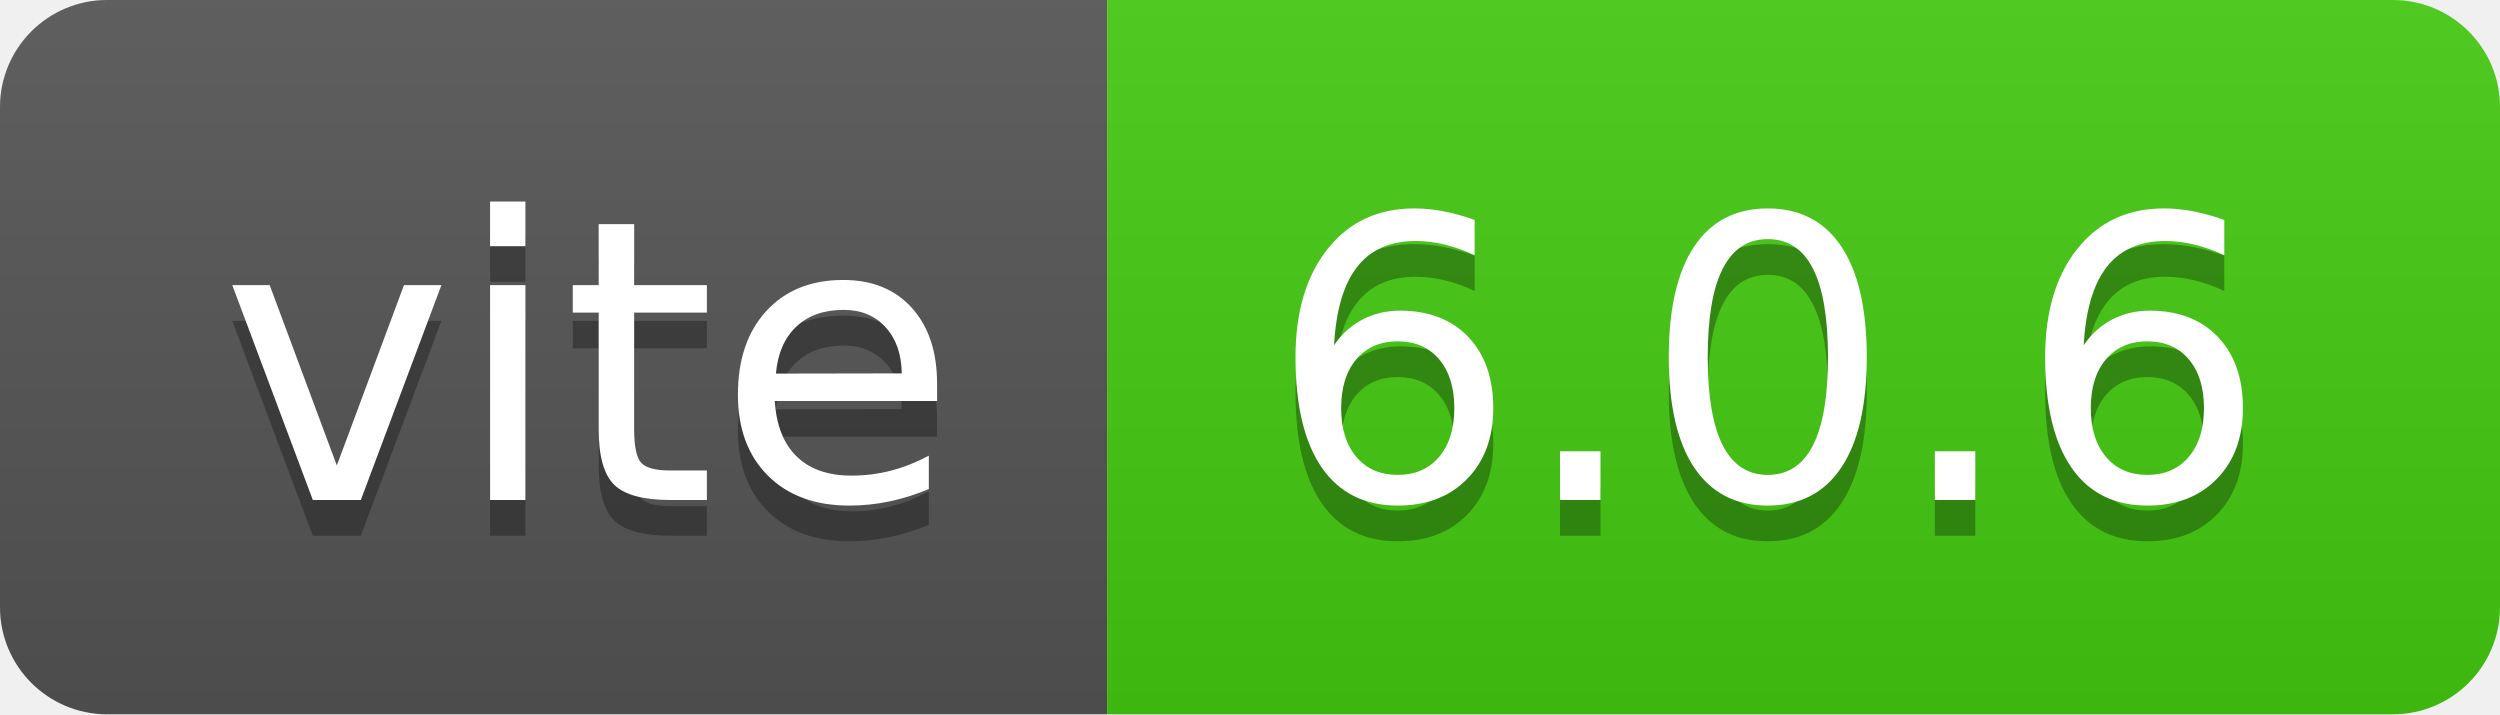
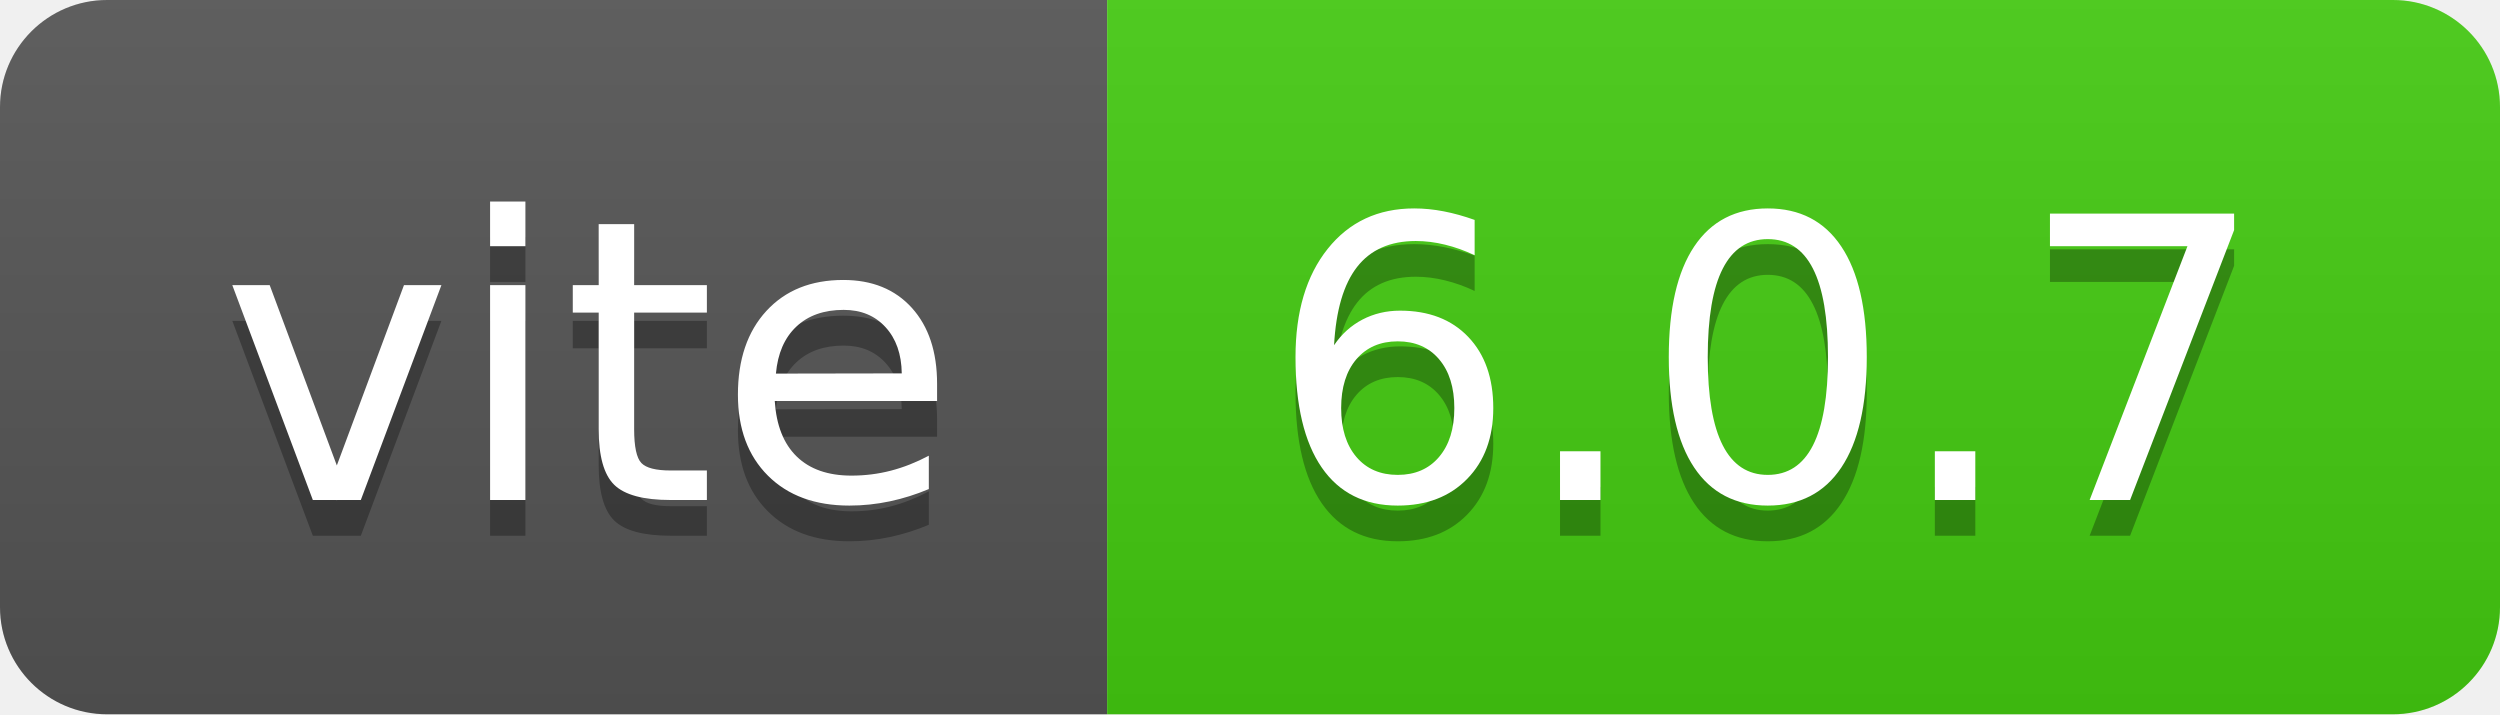
- <svg xmlns="http://www.w3.org/2000/svg" width="70" height="20" role="img" aria-label="vite: 6.0.6">
+ <svg xmlns="http://www.w3.org/2000/svg" width="70" height="20" role="img" aria-label="vite: 6.0.7">
  <linearGradient id="s" x2="0" y2="100%">
    <stop offset="0" stop-color="#bbb" stop-opacity=".1" />
    <stop offset="1" stop-opacity=".1" />
  </linearGradient>
  <clipPath id="r">
    <rect width="70" height="20" rx="3" fill="#fff" />
  </clipPath>
  <g clip-path="url(#r)">
    <rect width="31" height="20" fill="#555" />
    <rect x="31" width="39" height="20" fill="#4c1" />
    <rect width="70" height="20" fill="url(#s)" />
  </g>
  <g fill="#fff" text-anchor="middle" font-family="Verdana,Geneva,DejaVu Sans,sans-serif" text-rendering="geometricPrecision" font-size="110">
    <text aria-hidden="true" x="165" y="150" fill="#010101" fill-opacity=".3" transform="scale(.1)" textLength="210">vite</text>
    <text x="165" y="140" transform="scale(.1)" fill="#fff" textLength="210">vite</text>
-     <text aria-hidden="true" x="495" y="150" fill="#010101" fill-opacity=".3" transform="scale(.1)" textLength="290">6.0.6</text>
-     <text x="495" y="140" transform="scale(.1)" fill="#fff" textLength="290">6.0.6</text>
+     <text aria-hidden="true" x="495" y="150" fill="#010101" fill-opacity=".3" transform="scale(.1)" textLength="290">6.0.7</text>
+     <text x="495" y="140" transform="scale(.1)" fill="#fff" textLength="290">6.0.7</text>
  </g>
</svg>
